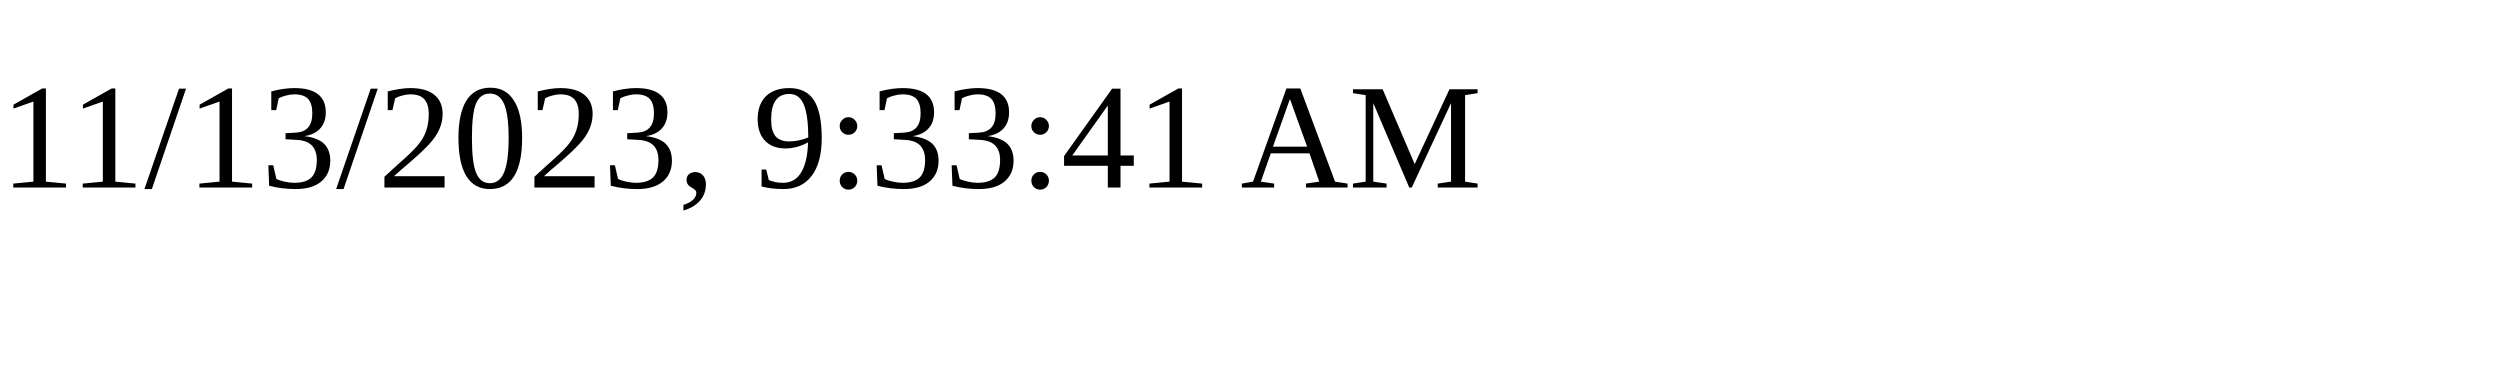
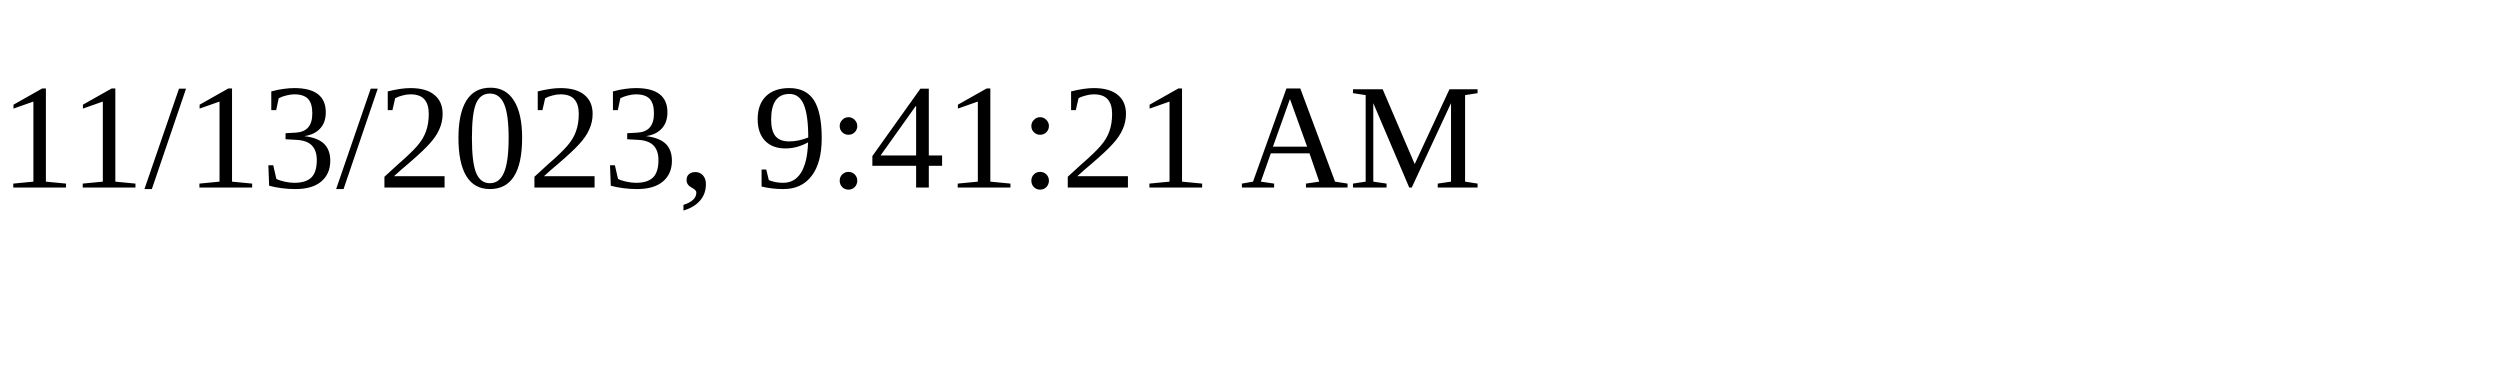
<svg xmlns="http://www.w3.org/2000/svg" height="30" width="200">
-   <text x="0" y="15">11/13/2023, 9:33:41 AM</text>
+   <text x="0" y="15">11/13/2023, 9:41:21 AM</text>
</svg>
